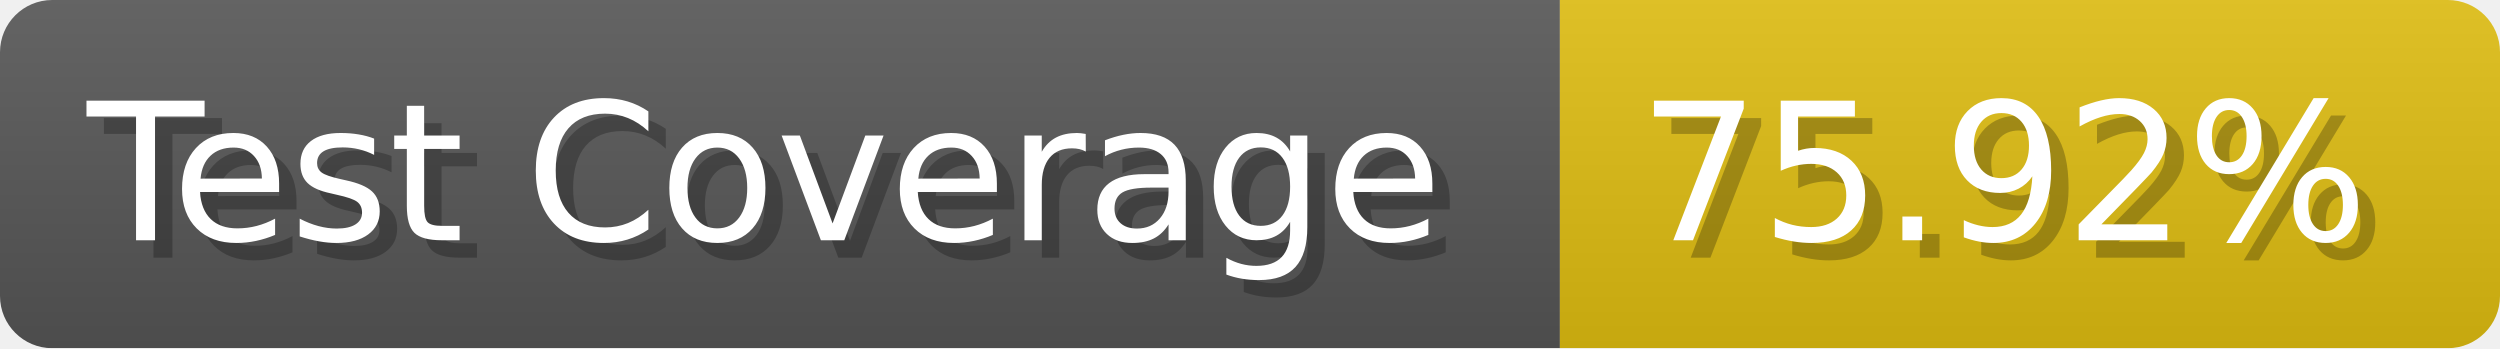
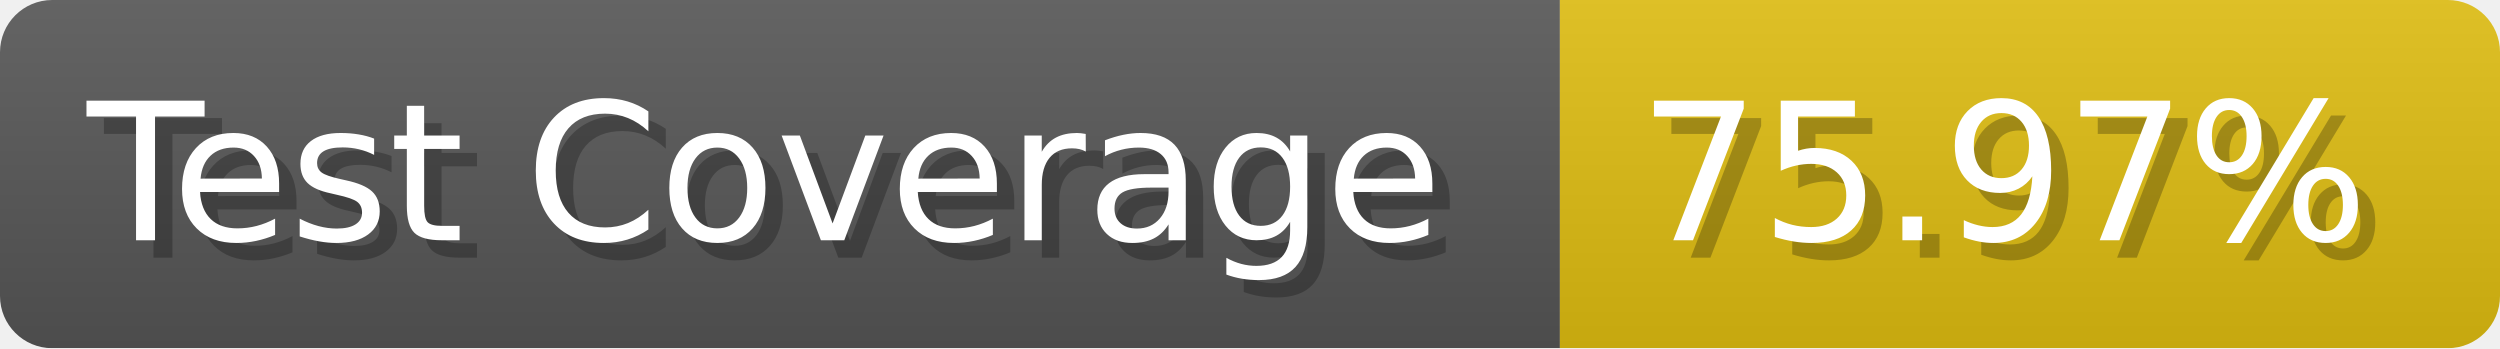
- <svg xmlns="http://www.w3.org/2000/svg" width="143.6" height="20" viewBox="0 0 1436 200" role="img" aria-label="Test Coverage: 75.92%">
+ <svg xmlns="http://www.w3.org/2000/svg" width="143.6" height="20" viewBox="0 0 1436 200" role="img" aria-label="Test Coverage: 75.97%">
  <linearGradient id="a" x2="0" y2="100%">
    <stop offset="0" stop-opacity=".1" stop-color="#EEE" />
    <stop offset="1" stop-opacity=".1" />
  </linearGradient>
  <mask id="m">
    <rect width="1436" height="200" rx="30" fill="#FFF" />
  </mask>
  <g mask="url(#m)">
    <rect width="896" height="200" fill="#555" />
    <rect width="540" height="200" fill="#DB1" x="896" />
    <rect width="1436" height="200" fill="url(#a)" />
  </g>
  <g aria-hidden="true" fill="#fff" text-anchor="start" font-family="Verdana,DejaVu Sans,sans-serif" font-size="110">
    <text x="60" y="148" textLength="796" fill="#000" opacity="0.25">Test Coverage</text>
    <text x="50" y="138" textLength="796">Test Coverage</text>
-     <text x="951" y="148" textLength="440" fill="#000" opacity="0.25">75.92%</text>
-     <text x="941" y="138" textLength="440">75.92%</text>
+     <text x="951" y="148" textLength="440" fill="#000" opacity="0.25">75.97%</text>
+     <text x="941" y="138" textLength="440">75.97%</text>
  </g>
</svg>
